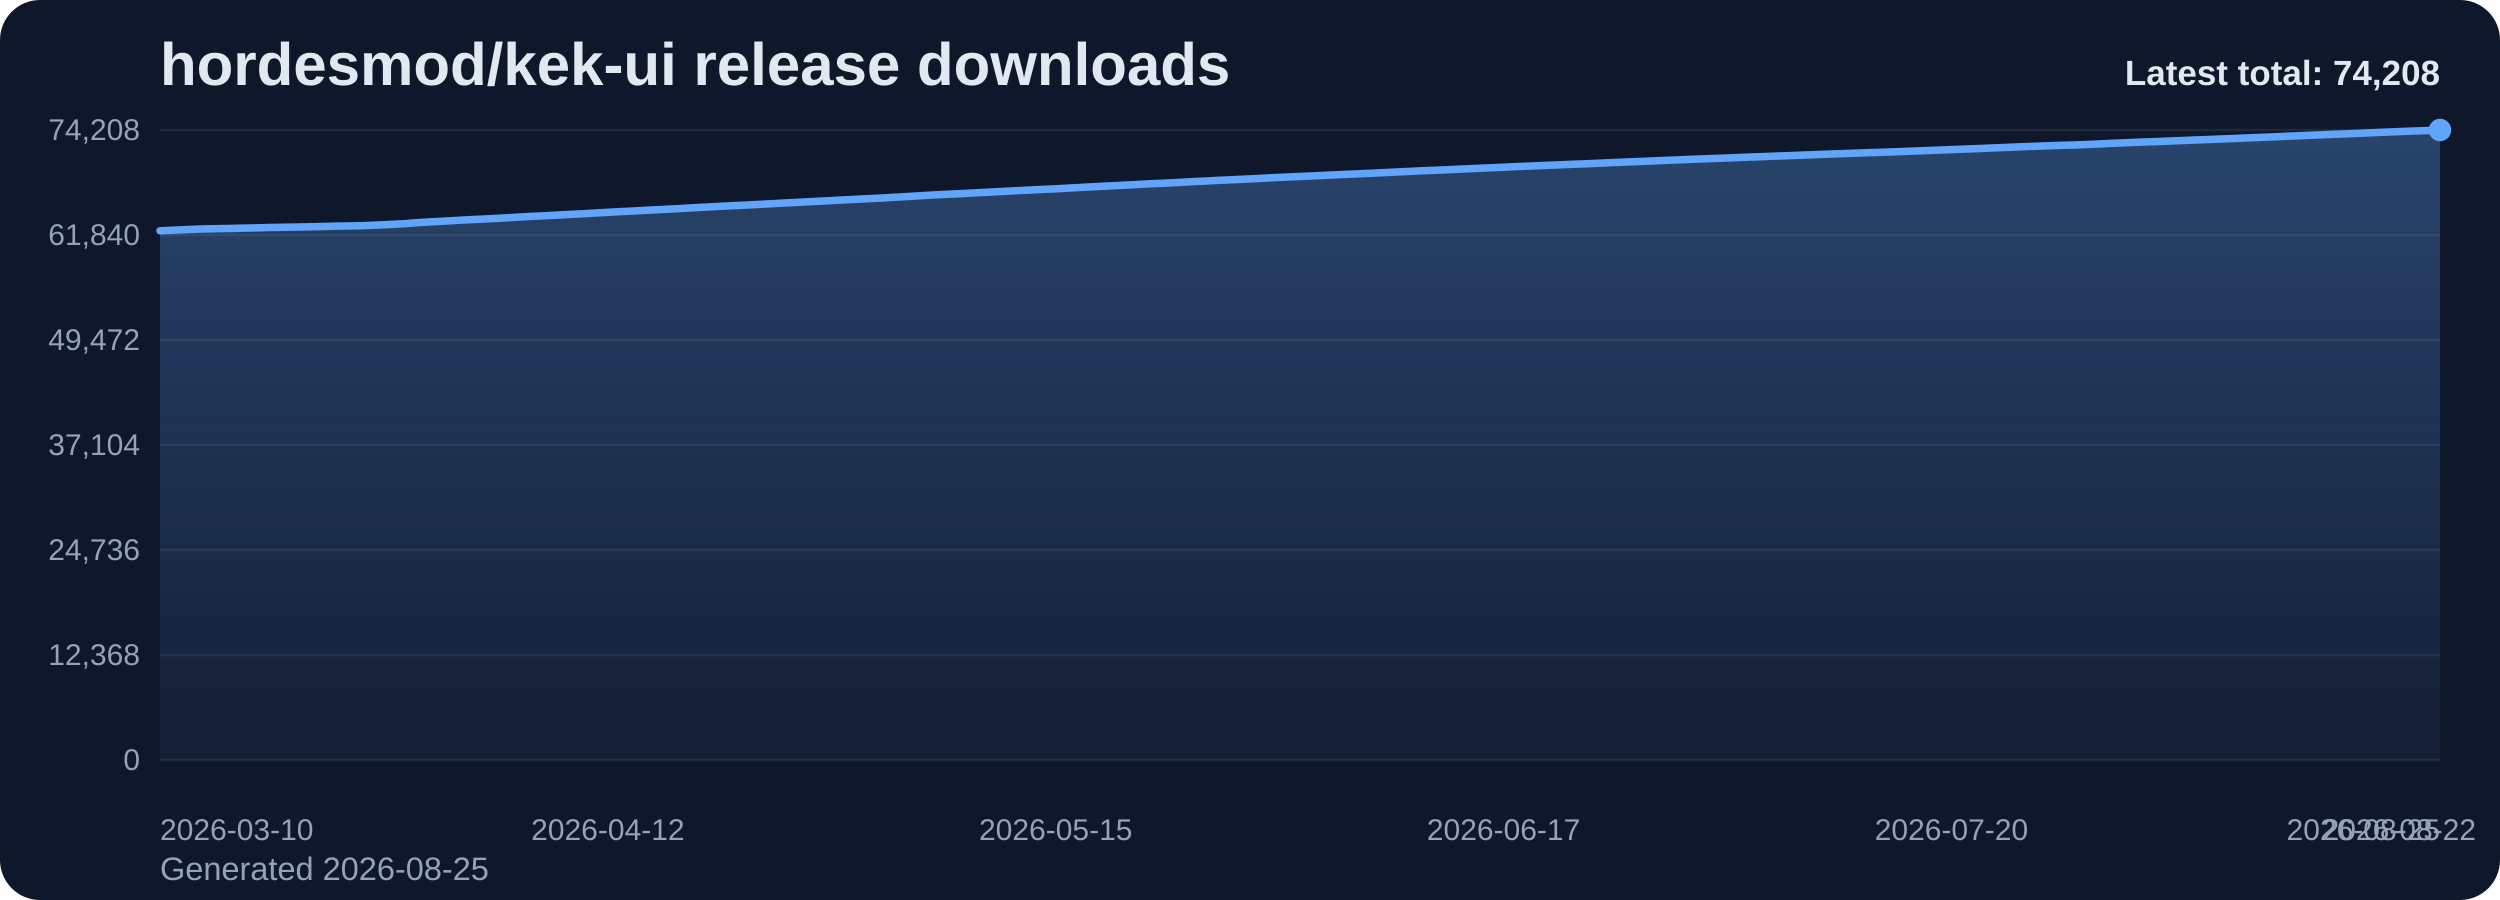
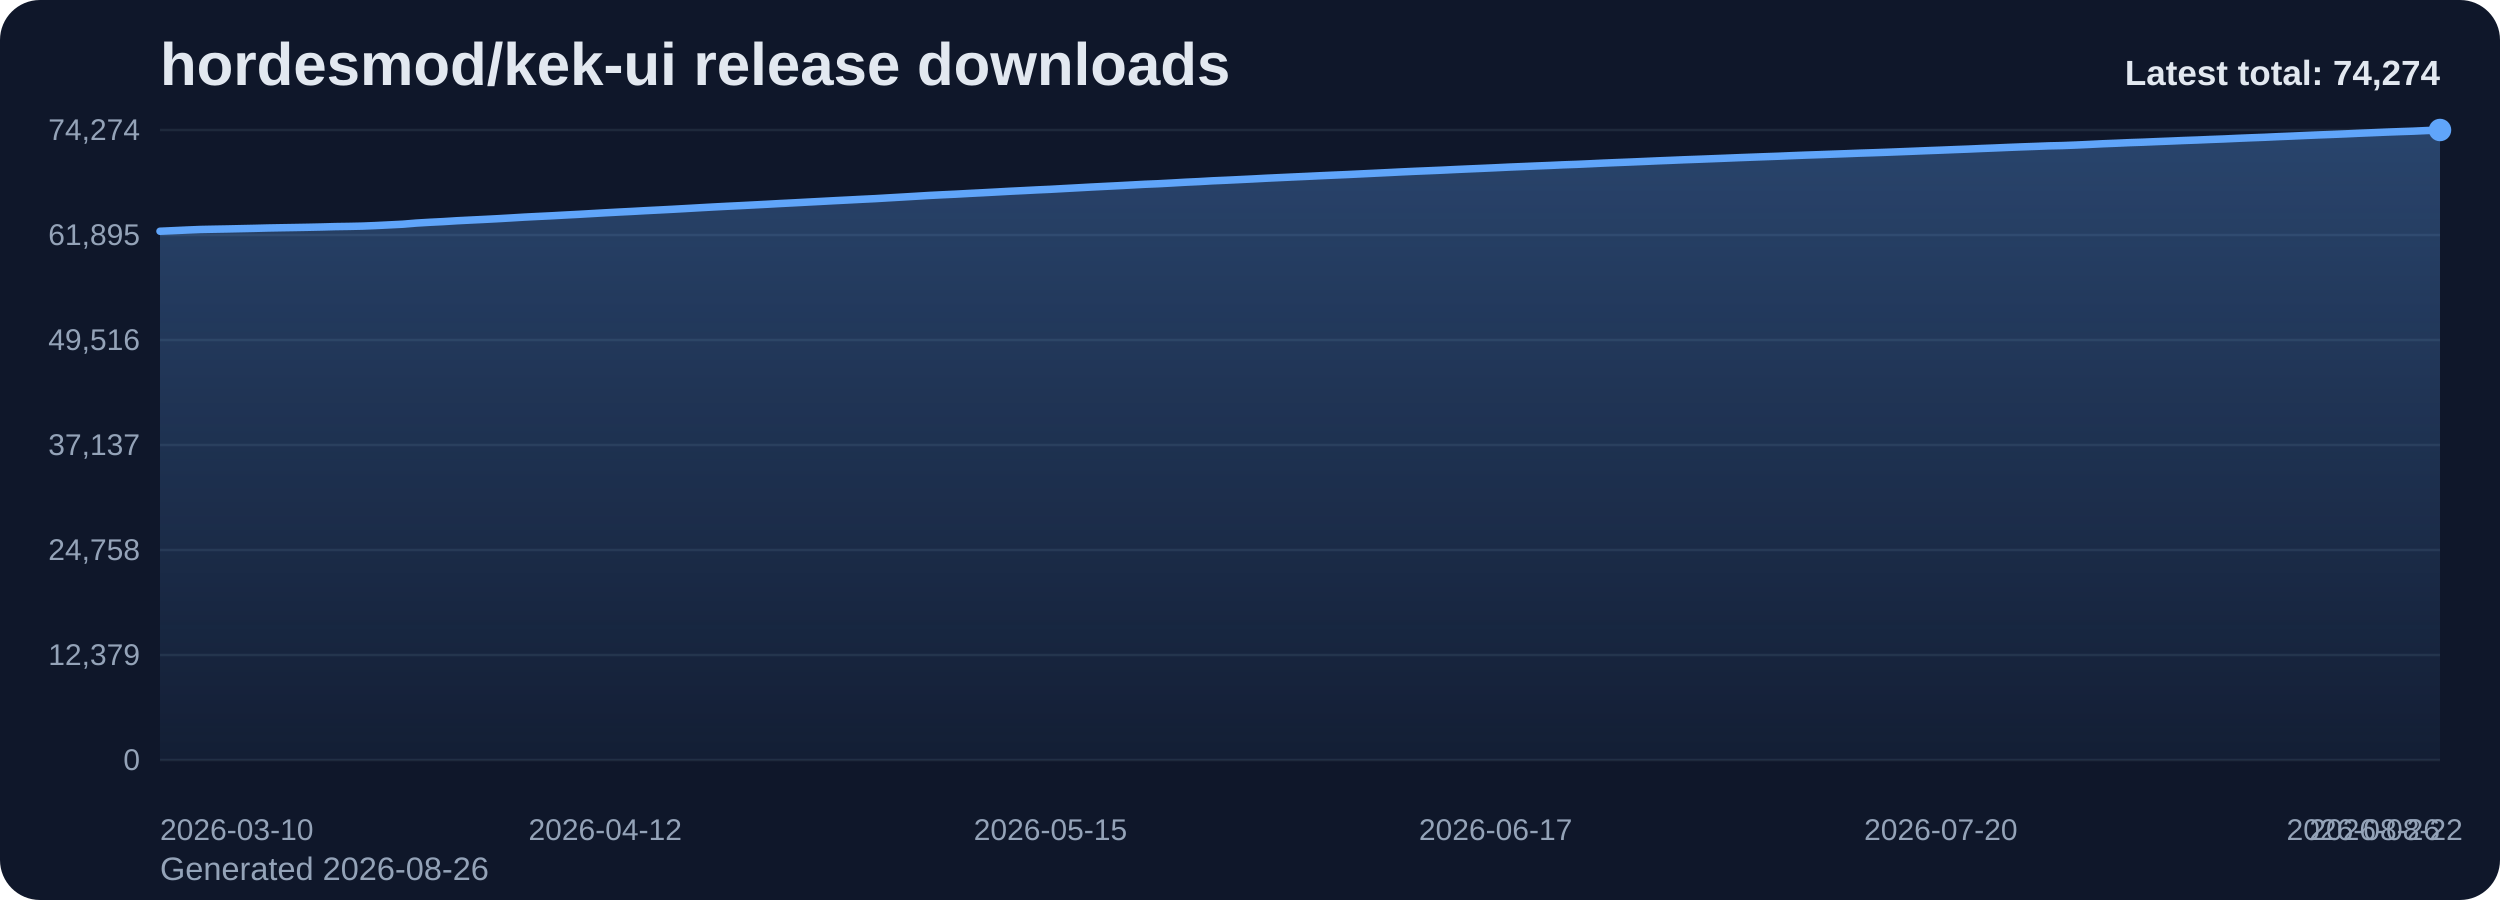
<svg xmlns="http://www.w3.org/2000/svg" viewBox="0 0 1000 360" role="img" aria-label="hordesmod/kek-ui release downloads chart">
  <defs>
    <linearGradient id="fill-total-trend-slate" x1="0" y1="0" x2="0" y2="1">
      <stop offset="0%" stop-color="#60a5fa" stop-opacity="0.32" />
      <stop offset="100%" stop-color="#60a5fa" stop-opacity="0.05" />
    </linearGradient>
    <style>
      .bg { fill: #0f172a; }
      .title { font: 700 24px Arial, sans-serif; fill: #e2e8f0; }
      .sub { font: 400 13px Arial, sans-serif; fill: #94a3b8; }
      .grid { stroke: #1e293b; stroke-width: 1; }
      .axis { font: 400 12px Arial, sans-serif; fill: #94a3b8; }
      .line { fill: none; stroke: #60a5fa; stroke-width: 3; stroke-linecap: round; stroke-linejoin: round; }
      .dot { fill: #60a5fa; }
      .value { font: 600 11px Arial, sans-serif; fill: #cbd5e1; }
      .latest { font: 700 14px Arial, sans-serif; fill: #e2e8f0; }
    </style>
  </defs>
  <rect class="bg" x="0" y="0" width="1000" height="360" rx="16" />
  <text class="title" x="64" y="34">hordesmod/kek-ui release downloads</text>
-   <text class="sub" x="64" y="352">Generated 2026-08-25</text>
+   <text class="sub" x="64" y="352">Generated 2026-08-26</text>
  <line x1="64" y1="52.00" x2="976" y2="52.00" class="grid" />
-   <text x="56" y="56.00" text-anchor="end" class="axis">74,208</text>
+   <text x="56" y="56.00" text-anchor="end" class="axis">74,274</text>
  <line x1="64" y1="94.00" x2="976" y2="94.00" class="grid" />
-   <text x="56" y="98.00" text-anchor="end" class="axis">61,840</text>
+   <text x="56" y="98.00" text-anchor="end" class="axis">61,895</text>
  <line x1="64" y1="136.00" x2="976" y2="136.00" class="grid" />
-   <text x="56" y="140.00" text-anchor="end" class="axis">49,472</text>
+   <text x="56" y="140.00" text-anchor="end" class="axis">49,516</text>
  <line x1="64" y1="178.00" x2="976" y2="178.00" class="grid" />
-   <text x="56" y="182.00" text-anchor="end" class="axis">37,104</text>
+   <text x="56" y="182.00" text-anchor="end" class="axis">37,137</text>
  <line x1="64" y1="220.00" x2="976" y2="220.00" class="grid" />
-   <text x="56" y="224.00" text-anchor="end" class="axis">24,736</text>
+   <text x="56" y="224.00" text-anchor="end" class="axis">24,758</text>
  <line x1="64" y1="262.00" x2="976" y2="262.00" class="grid" />
-   <text x="56" y="266.00" text-anchor="end" class="axis">12,368</text>
+   <text x="56" y="266.00" text-anchor="end" class="axis">12,379</text>
  <line x1="64" y1="304.00" x2="976" y2="304.00" class="grid" />
  <text x="56" y="308.00" text-anchor="end" class="axis">0</text>
-   <path d="M 64.00 304 L 64.00 92.31 L 69.43 92.07 L 74.86 91.82 L 80.29 91.60 L 85.71 91.49 L 91.14 91.39 L 96.57 91.27 L 102.00 91.15 L 107.43 91.01 L 112.86 90.91 L 118.29 90.82 L 123.71 90.72 L 129.14 90.60 L 134.57 90.45 L 140.00 90.37 L 145.43 90.25 L 150.86 90.03 L 156.29 89.76 L 161.71 89.49 L 167.14 89.04 L 172.57 88.72 L 178.00 88.44 L 183.43 88.11 L 188.86 87.83 L 194.29 87.58 L 199.71 87.30 L 205.14 86.99 L 210.57 86.65 L 216.00 86.39 L 221.43 86.12 L 226.86 85.83 L 232.29 85.54 L 237.71 85.24 L 243.14 84.92 L 248.57 84.63 L 254.00 84.37 L 259.43 84.06 L 264.86 83.79 L 270.29 83.51 L 275.71 83.21 L 281.14 82.90 L 286.57 82.60 L 292.00 82.32 L 297.43 82.07 L 302.86 81.79 L 308.29 81.51 L 313.71 81.20 L 319.14 80.93 L 324.57 80.64 L 330.00 80.36 L 335.43 80.07 L 340.86 79.80 L 346.29 79.52 L 351.71 79.26 L 357.14 78.94 L 362.57 78.63 L 368.00 78.31 L 373.43 77.98 L 378.86 77.71 L 384.29 77.46 L 389.71 77.16 L 395.14 76.88 L 400.57 76.60 L 406.00 76.30 L 411.43 76.04 L 416.86 75.76 L 422.29 75.52 L 427.71 75.22 L 433.14 74.92 L 438.57 74.63 L 444.00 74.35 L 449.43 74.08 L 454.86 73.79 L 460.29 73.51 L 465.71 73.28 L 471.14 72.99 L 476.57 72.68 L 482.00 72.44 L 487.43 72.13 L 492.86 71.89 L 498.29 71.64 L 503.71 71.37 L 509.14 71.08 L 514.57 70.83 L 520.00 70.58 L 525.43 70.34 L 530.86 70.08 L 536.29 69.84 L 541.71 69.61 L 547.14 69.35 L 552.57 69.09 L 558.00 68.83 L 563.43 68.57 L 568.86 68.31 L 574.29 68.09 L 579.71 67.86 L 585.14 67.60 L 590.57 67.36 L 596.00 67.13 L 601.43 66.89 L 606.86 66.63 L 612.29 66.41 L 617.71 66.18 L 623.14 65.96 L 628.57 65.72 L 634.00 65.53 L 639.43 65.29 L 644.86 65.03 L 650.29 64.81 L 655.71 64.60 L 661.14 64.37 L 666.57 64.13 L 672.00 63.92 L 677.43 63.69 L 682.86 63.49 L 688.29 63.29 L 693.71 63.08 L 699.14 62.86 L 704.57 62.66 L 710.00 62.45 L 715.43 62.26 L 720.86 62.04 L 726.29 61.83 L 731.71 61.64 L 737.14 61.44 L 742.57 61.25 L 748.00 61.05 L 753.43 60.88 L 758.86 60.69 L 764.29 60.47 L 769.71 60.26 L 775.14 60.05 L 780.57 59.84 L 786.00 59.63 L 791.43 59.43 L 796.86 59.19 L 802.29 58.97 L 807.71 58.74 L 813.14 58.53 L 818.57 58.34 L 824.00 58.13 L 829.43 58.01 L 834.86 57.80 L 840.29 57.55 L 845.71 57.28 L 851.14 57.07 L 856.57 56.83 L 862.00 56.65 L 867.43 56.42 L 872.86 56.21 L 878.29 55.98 L 883.71 55.79 L 889.14 55.56 L 894.57 55.36 L 900.00 55.11 L 905.43 54.89 L 910.86 54.69 L 916.29 54.43 L 921.71 54.21 L 927.14 53.98 L 932.57 53.75 L 938.00 53.55 L 943.43 53.33 L 948.86 53.08 L 954.29 52.86 L 959.71 52.63 L 965.14 52.42 L 970.57 52.25 L 976.00 52.00 L 976.00 304 Z" fill="url(#fill-total-trend-slate)" />
-   <polyline class="line" points="64.00,92.31 69.43,92.07 74.86,91.82 80.29,91.60 85.71,91.49 91.14,91.39 96.57,91.27 102.00,91.15 107.43,91.01 112.86,90.91 118.29,90.82 123.71,90.72 129.14,90.60 134.57,90.45 140.00,90.37 145.43,90.25 150.86,90.03 156.29,89.76 161.71,89.49 167.14,89.04 172.57,88.72 178.00,88.44 183.43,88.11 188.86,87.83 194.29,87.58 199.71,87.30 205.14,86.99 210.57,86.65 216.00,86.39 221.43,86.12 226.86,85.83 232.29,85.54 237.71,85.24 243.14,84.92 248.57,84.63 254.00,84.37 259.43,84.06 264.86,83.79 270.29,83.51 275.71,83.21 281.14,82.90 286.57,82.60 292.00,82.32 297.43,82.07 302.86,81.79 308.29,81.51 313.71,81.20 319.14,80.93 324.57,80.64 330.00,80.36 335.43,80.07 340.86,79.80 346.29,79.52 351.71,79.26 357.14,78.94 362.57,78.63 368.00,78.31 373.43,77.98 378.86,77.71 384.29,77.46 389.71,77.16 395.14,76.88 400.57,76.60 406.00,76.30 411.43,76.04 416.86,75.76 422.29,75.52 427.71,75.22 433.14,74.92 438.57,74.63 444.00,74.35 449.43,74.08 454.86,73.79 460.29,73.51 465.71,73.28 471.14,72.99 476.57,72.68 482.00,72.44 487.43,72.13 492.86,71.89 498.29,71.64 503.71,71.37 509.14,71.08 514.57,70.83 520.00,70.58 525.43,70.34 530.86,70.08 536.29,69.84 541.71,69.61 547.14,69.35 552.57,69.09 558.00,68.83 563.43,68.57 568.86,68.31 574.29,68.09 579.71,67.86 585.14,67.60 590.57,67.36 596.00,67.13 601.43,66.89 606.86,66.63 612.29,66.41 617.71,66.18 623.14,65.96 628.57,65.72 634.00,65.53 639.43,65.29 644.86,65.03 650.29,64.81 655.71,64.60 661.14,64.37 666.57,64.13 672.00,63.92 677.43,63.69 682.86,63.49 688.29,63.29 693.71,63.08 699.14,62.86 704.57,62.66 710.00,62.45 715.43,62.26 720.86,62.04 726.29,61.83 731.71,61.64 737.14,61.44 742.57,61.25 748.00,61.05 753.43,60.88 758.86,60.69 764.29,60.47 769.71,60.26 775.14,60.05 780.57,59.84 786.00,59.63 791.43,59.43 796.86,59.19 802.29,58.97 807.71,58.74 813.14,58.53 818.57,58.34 824.00,58.13 829.43,58.01 834.86,57.80 840.29,57.55 845.71,57.28 851.14,57.07 856.57,56.83 862.00,56.65 867.43,56.42 872.86,56.21 878.29,55.98 883.71,55.79 889.14,55.56 894.57,55.36 900.00,55.11 905.43,54.89 910.86,54.69 916.29,54.43 921.71,54.21 927.14,53.98 932.57,53.75 938.00,53.55 943.43,53.33 948.86,53.08 954.29,52.86 959.71,52.63 965.14,52.42 970.57,52.25 976.00,52.00" />
+   <path d="M 64.00 304 L 64.00 92.50 L 69.40 92.26 L 74.79 92.01 L 80.19 91.79 L 85.59 91.68 L 90.98 91.58 L 96.38 91.46 L 101.78 91.34 L 107.17 91.20 L 112.57 91.10 L 117.96 91.01 L 123.36 90.91 L 128.76 90.79 L 134.15 90.64 L 139.55 90.56 L 144.95 90.44 L 150.34 90.22 L 155.74 89.95 L 161.14 89.68 L 166.53 89.23 L 171.93 88.91 L 177.33 88.64 L 182.72 88.30 L 188.12 88.03 L 193.51 87.77 L 198.91 87.49 L 204.31 87.18 L 209.70 86.85 L 215.10 86.58 L 220.50 86.32 L 225.89 86.02 L 231.29 85.74 L 236.69 85.43 L 242.08 85.12 L 247.48 84.83 L 252.88 84.56 L 258.27 84.26 L 263.67 83.99 L 269.07 83.71 L 274.46 83.41 L 279.86 83.10 L 285.25 82.80 L 290.65 82.52 L 296.05 82.26 L 301.44 81.98 L 306.84 81.70 L 312.24 81.40 L 317.63 81.13 L 323.03 80.84 L 328.43 80.56 L 333.82 80.27 L 339.22 80.00 L 344.62 79.72 L 350.01 79.46 L 355.41 79.14 L 360.80 78.83 L 366.20 78.51 L 371.60 78.18 L 376.99 77.91 L 382.39 77.66 L 387.79 77.36 L 393.18 77.09 L 398.58 76.80 L 403.98 76.50 L 409.37 76.24 L 414.77 75.96 L 420.17 75.72 L 425.56 75.42 L 430.96 75.13 L 436.36 74.83 L 441.75 74.56 L 447.15 74.29 L 452.54 74.00 L 457.94 73.71 L 463.34 73.49 L 468.73 73.20 L 474.13 72.89 L 479.53 72.64 L 484.92 72.33 L 490.32 72.10 L 495.72 71.84 L 501.11 71.58 L 506.51 71.29 L 511.91 71.04 L 517.30 70.79 L 522.70 70.55 L 528.09 70.29 L 533.49 70.05 L 538.89 69.82 L 544.28 69.56 L 549.68 69.30 L 555.08 69.04 L 560.47 68.77 L 565.87 68.52 L 571.27 68.30 L 576.66 68.07 L 582.06 67.81 L 587.46 67.57 L 592.85 67.34 L 598.25 67.10 L 603.64 66.84 L 609.04 66.62 L 614.44 66.39 L 619.83 66.18 L 625.23 65.93 L 630.63 65.74 L 636.02 65.50 L 641.42 65.24 L 646.82 65.02 L 652.21 64.81 L 657.61 64.58 L 663.01 64.34 L 668.40 64.13 L 673.80 63.90 L 679.20 63.71 L 684.59 63.50 L 689.99 63.29 L 695.38 63.07 L 700.78 62.87 L 706.18 62.67 L 711.57 62.48 L 716.97 62.25 L 722.37 62.04 L 727.76 61.86 L 733.16 61.66 L 738.56 61.47 L 743.95 61.26 L 749.35 61.09 L 754.75 60.90 L 760.14 60.69 L 765.54 60.48 L 770.93 60.26 L 776.33 60.06 L 781.73 59.84 L 787.12 59.64 L 792.52 59.40 L 797.92 59.19 L 803.31 58.96 L 808.71 58.75 L 814.11 58.56 L 819.50 58.35 L 824.90 58.23 L 830.30 58.02 L 835.69 57.77 L 841.09 57.50 L 846.49 57.29 L 851.88 57.05 L 857.28 56.87 L 862.67 56.64 L 868.07 56.43 L 873.47 56.20 L 878.86 56.01 L 884.26 55.78 L 889.66 55.58 L 895.05 55.33 L 900.45 55.11 L 905.85 54.91 L 911.24 54.66 L 916.64 54.44 L 922.04 54.20 L 927.43 53.97 L 932.83 53.77 L 938.22 53.55 L 943.62 53.30 L 949.02 53.08 L 954.41 52.85 L 959.81 52.65 L 965.21 52.47 L 970.60 52.22 L 976.00 52.00 L 976.00 304 Z" fill="url(#fill-total-trend-slate)" />
+   <polyline class="line" points="64.00,92.50 69.40,92.26 74.79,92.01 80.19,91.79 85.59,91.68 90.98,91.58 96.38,91.46 101.78,91.34 107.17,91.20 112.57,91.10 117.96,91.01 123.36,90.91 128.76,90.79 134.15,90.64 139.55,90.56 144.95,90.44 150.34,90.22 155.74,89.95 161.14,89.68 166.53,89.23 171.93,88.91 177.33,88.64 182.72,88.30 188.12,88.03 193.51,87.77 198.91,87.49 204.31,87.18 209.70,86.85 215.10,86.58 220.50,86.32 225.89,86.02 231.29,85.74 236.69,85.43 242.08,85.12 247.48,84.83 252.88,84.56 258.27,84.26 263.67,83.99 269.07,83.71 274.46,83.41 279.86,83.10 285.25,82.80 290.65,82.52 296.05,82.26 301.44,81.98 306.84,81.70 312.24,81.40 317.63,81.13 323.03,80.84 328.43,80.56 333.82,80.27 339.22,80.00 344.62,79.72 350.01,79.46 355.41,79.14 360.80,78.83 366.20,78.51 371.60,78.18 376.99,77.91 382.39,77.66 387.79,77.36 393.18,77.09 398.58,76.80 403.98,76.50 409.37,76.24 414.77,75.96 420.17,75.72 425.56,75.42 430.96,75.13 436.36,74.83 441.75,74.56 447.15,74.29 452.54,74.00 457.94,73.71 463.34,73.49 468.73,73.20 474.13,72.89 479.53,72.64 484.92,72.33 490.32,72.10 495.72,71.84 501.11,71.58 506.51,71.29 511.91,71.04 517.30,70.79 522.70,70.55 528.09,70.29 533.49,70.05 538.89,69.82 544.28,69.56 549.68,69.30 555.08,69.04 560.47,68.77 565.87,68.52 571.27,68.30 576.66,68.07 582.06,67.81 587.46,67.57 592.85,67.34 598.25,67.10 603.64,66.84 609.04,66.62 614.44,66.39 619.83,66.18 625.23,65.93 630.63,65.74 636.02,65.50 641.42,65.24 646.82,65.02 652.21,64.81 657.61,64.58 663.01,64.34 668.40,64.13 673.80,63.90 679.20,63.71 684.59,63.50 689.99,63.29 695.38,63.07 700.78,62.87 706.18,62.67 711.57,62.48 716.97,62.25 722.37,62.04 727.76,61.86 733.16,61.66 738.56,61.47 743.95,61.26 749.35,61.09 754.75,60.90 760.14,60.69 765.54,60.48 770.93,60.26 776.33,60.06 781.73,59.84 787.12,59.64 792.52,59.40 797.92,59.19 803.31,58.96 808.71,58.75 814.11,58.56 819.50,58.35 824.90,58.23 830.30,58.02 835.69,57.77 841.09,57.50 846.49,57.29 851.88,57.05 857.28,56.87 862.67,56.64 868.07,56.43 873.47,56.20 878.86,56.01 884.26,55.78 889.66,55.58 895.05,55.33 900.45,55.11 905.85,54.91 911.24,54.66 916.64,54.44 922.04,54.20 927.43,53.97 932.83,53.77 938.22,53.55 943.62,53.30 949.02,53.08 954.41,52.85 959.81,52.65 965.21,52.47 970.60,52.22 976.00,52.00" />
  <circle class="dot" cx="976.00" cy="52.00" r="4.5" />
  <text class="axis" x="64.00" y="336" text-anchor="start">2026-03-10</text>
-   <text class="axis" x="243.14" y="336" text-anchor="middle">2026-04-12</text>
-   <text class="axis" x="422.29" y="336" text-anchor="middle">2026-05-15</text>
-   <text class="axis" x="601.43" y="336" text-anchor="middle">2026-06-17</text>
-   <text class="axis" x="780.57" y="336" text-anchor="middle">2026-07-20</text>
-   <text class="axis" x="959.71" y="336" text-anchor="middle">2026-08-22</text>
-   <text class="axis" x="976.00" y="336" text-anchor="end">2026-08-25</text>
-   <text class="latest" x="976" y="34" text-anchor="end">Latest total: 74,208</text>
+   <text class="axis" x="242.08" y="336" text-anchor="middle">2026-04-12</text>
+   <text class="axis" x="420.17" y="336" text-anchor="middle">2026-05-15</text>
+   <text class="axis" x="598.25" y="336" text-anchor="middle">2026-06-17</text>
+   <text class="axis" x="776.33" y="336" text-anchor="middle">2026-07-20</text>
+   <text class="axis" x="954.41" y="336" text-anchor="middle">2026-08-22</text>
+   <text class="axis" x="976.00" y="336" text-anchor="end">2026-08-26</text>
+   <text class="latest" x="976" y="34" text-anchor="end">Latest total: 74,274</text>
</svg>
